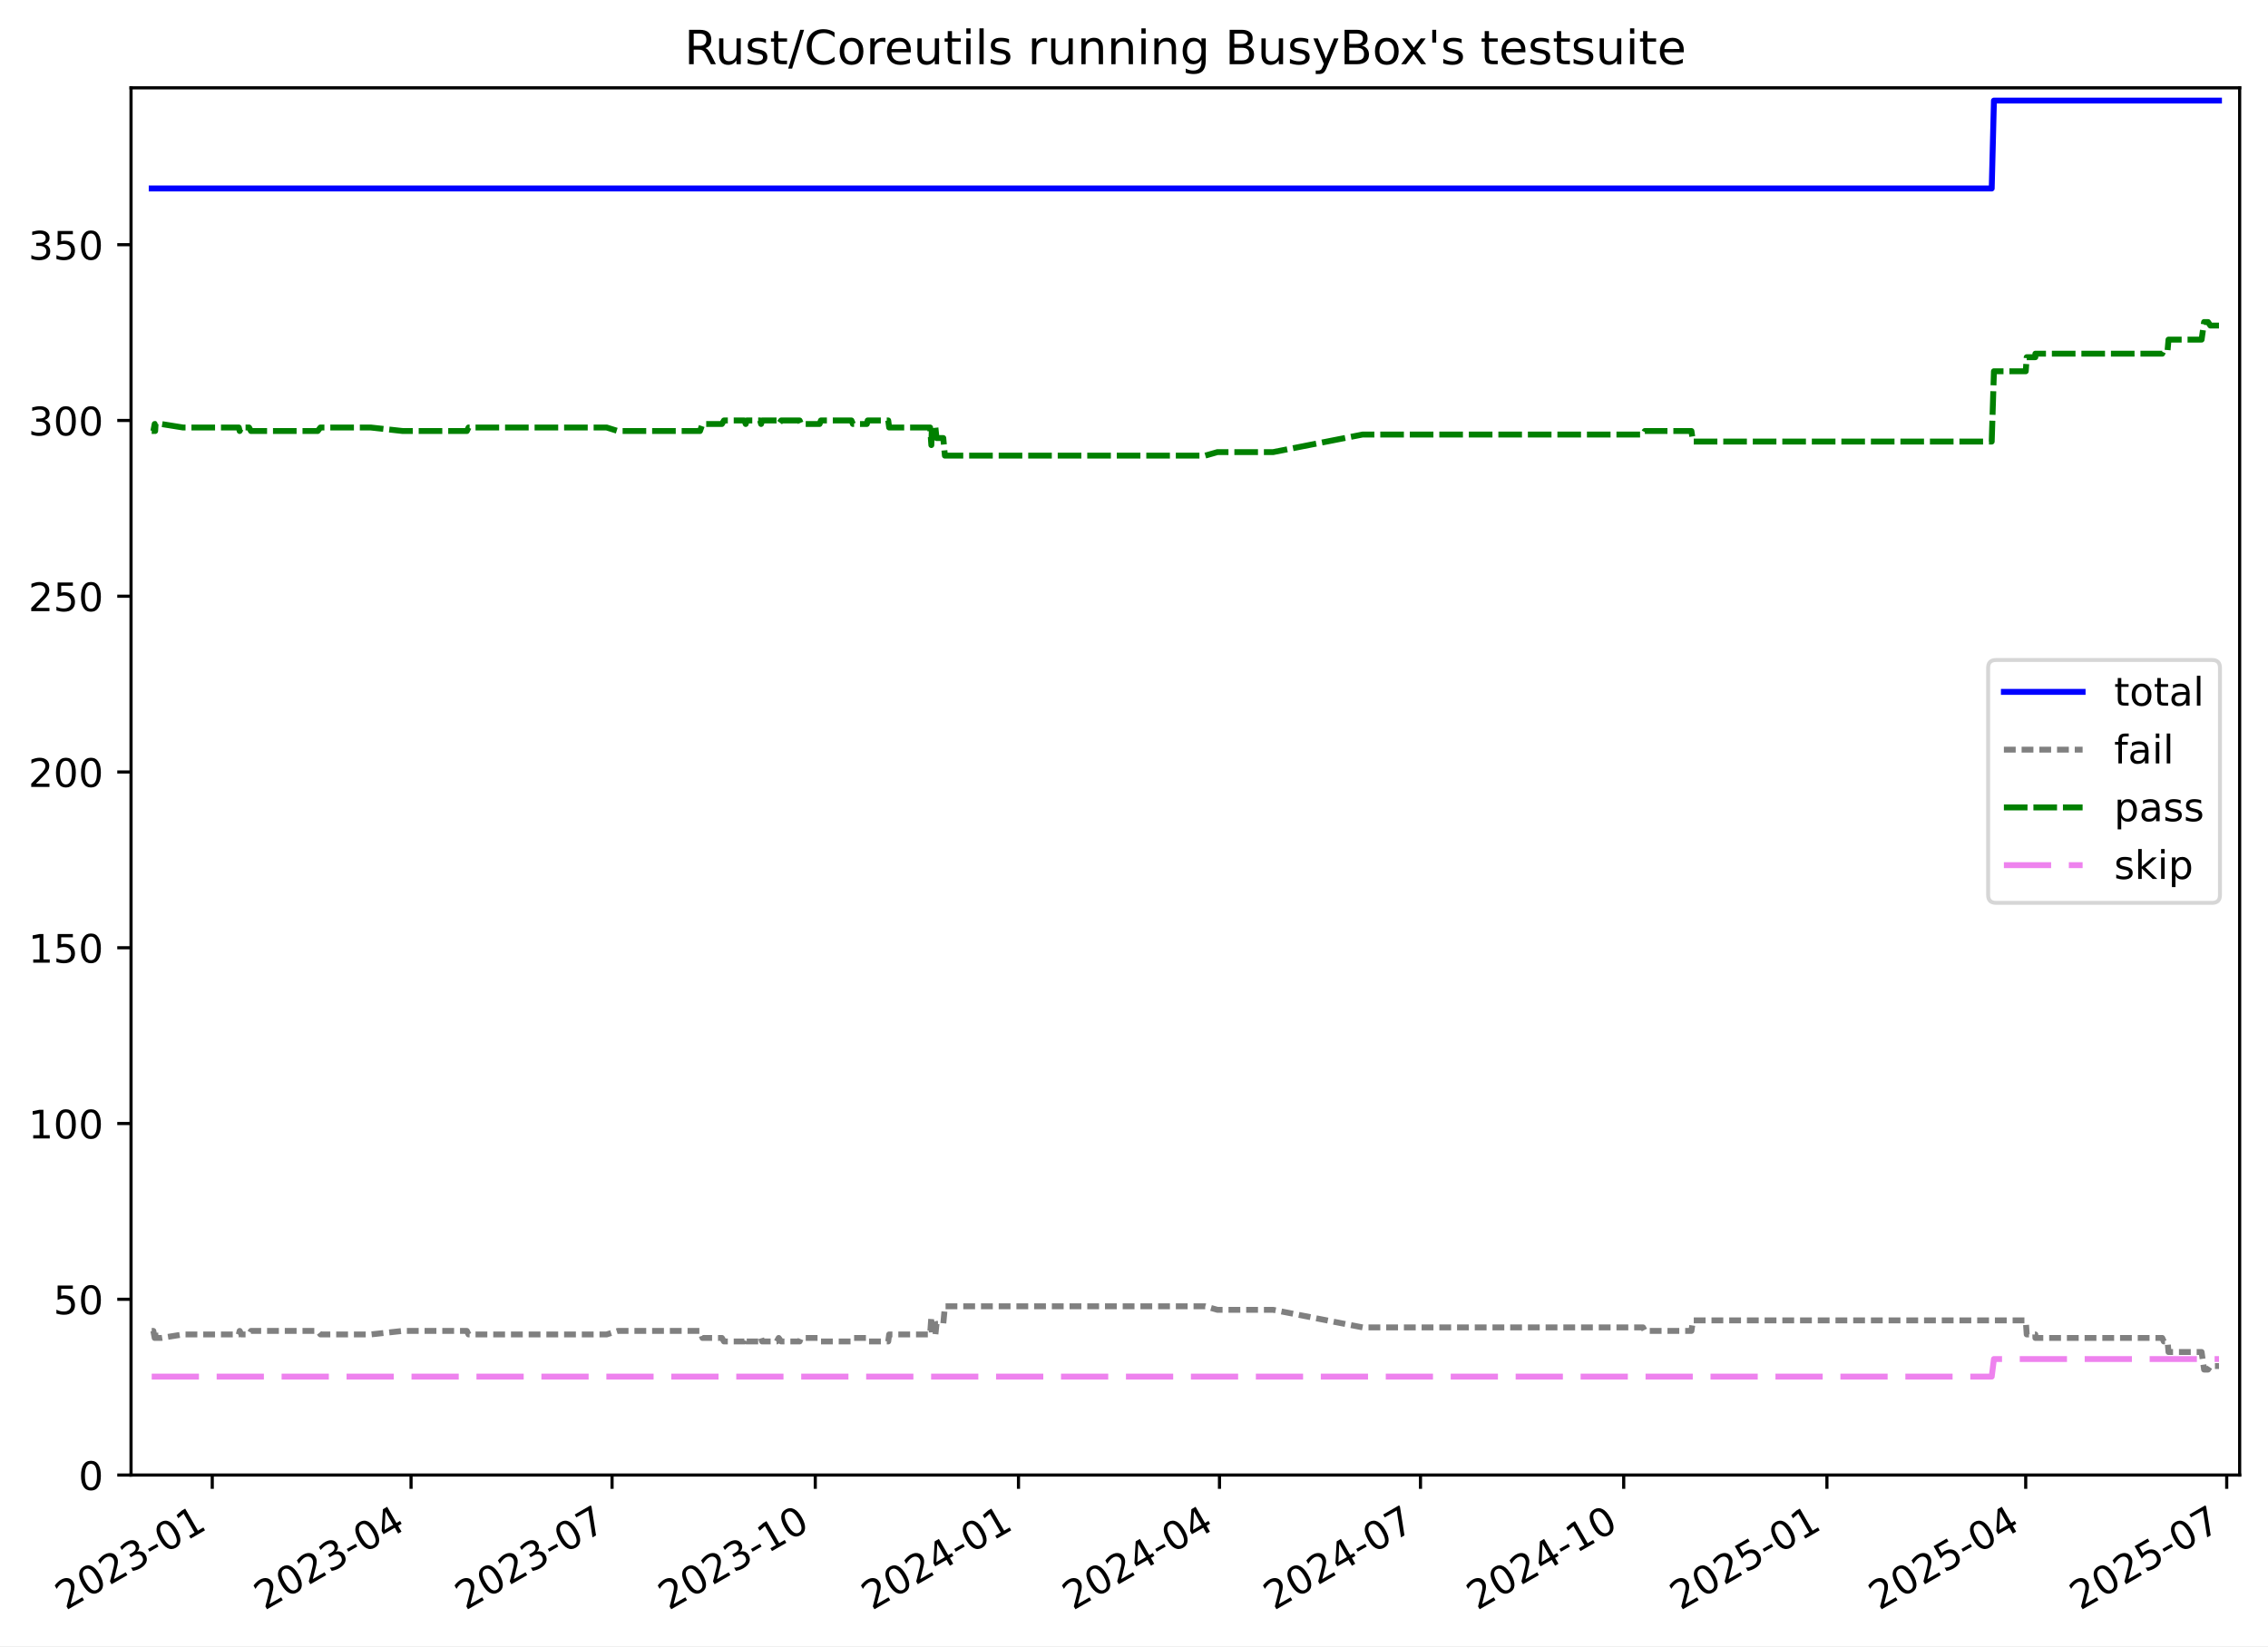
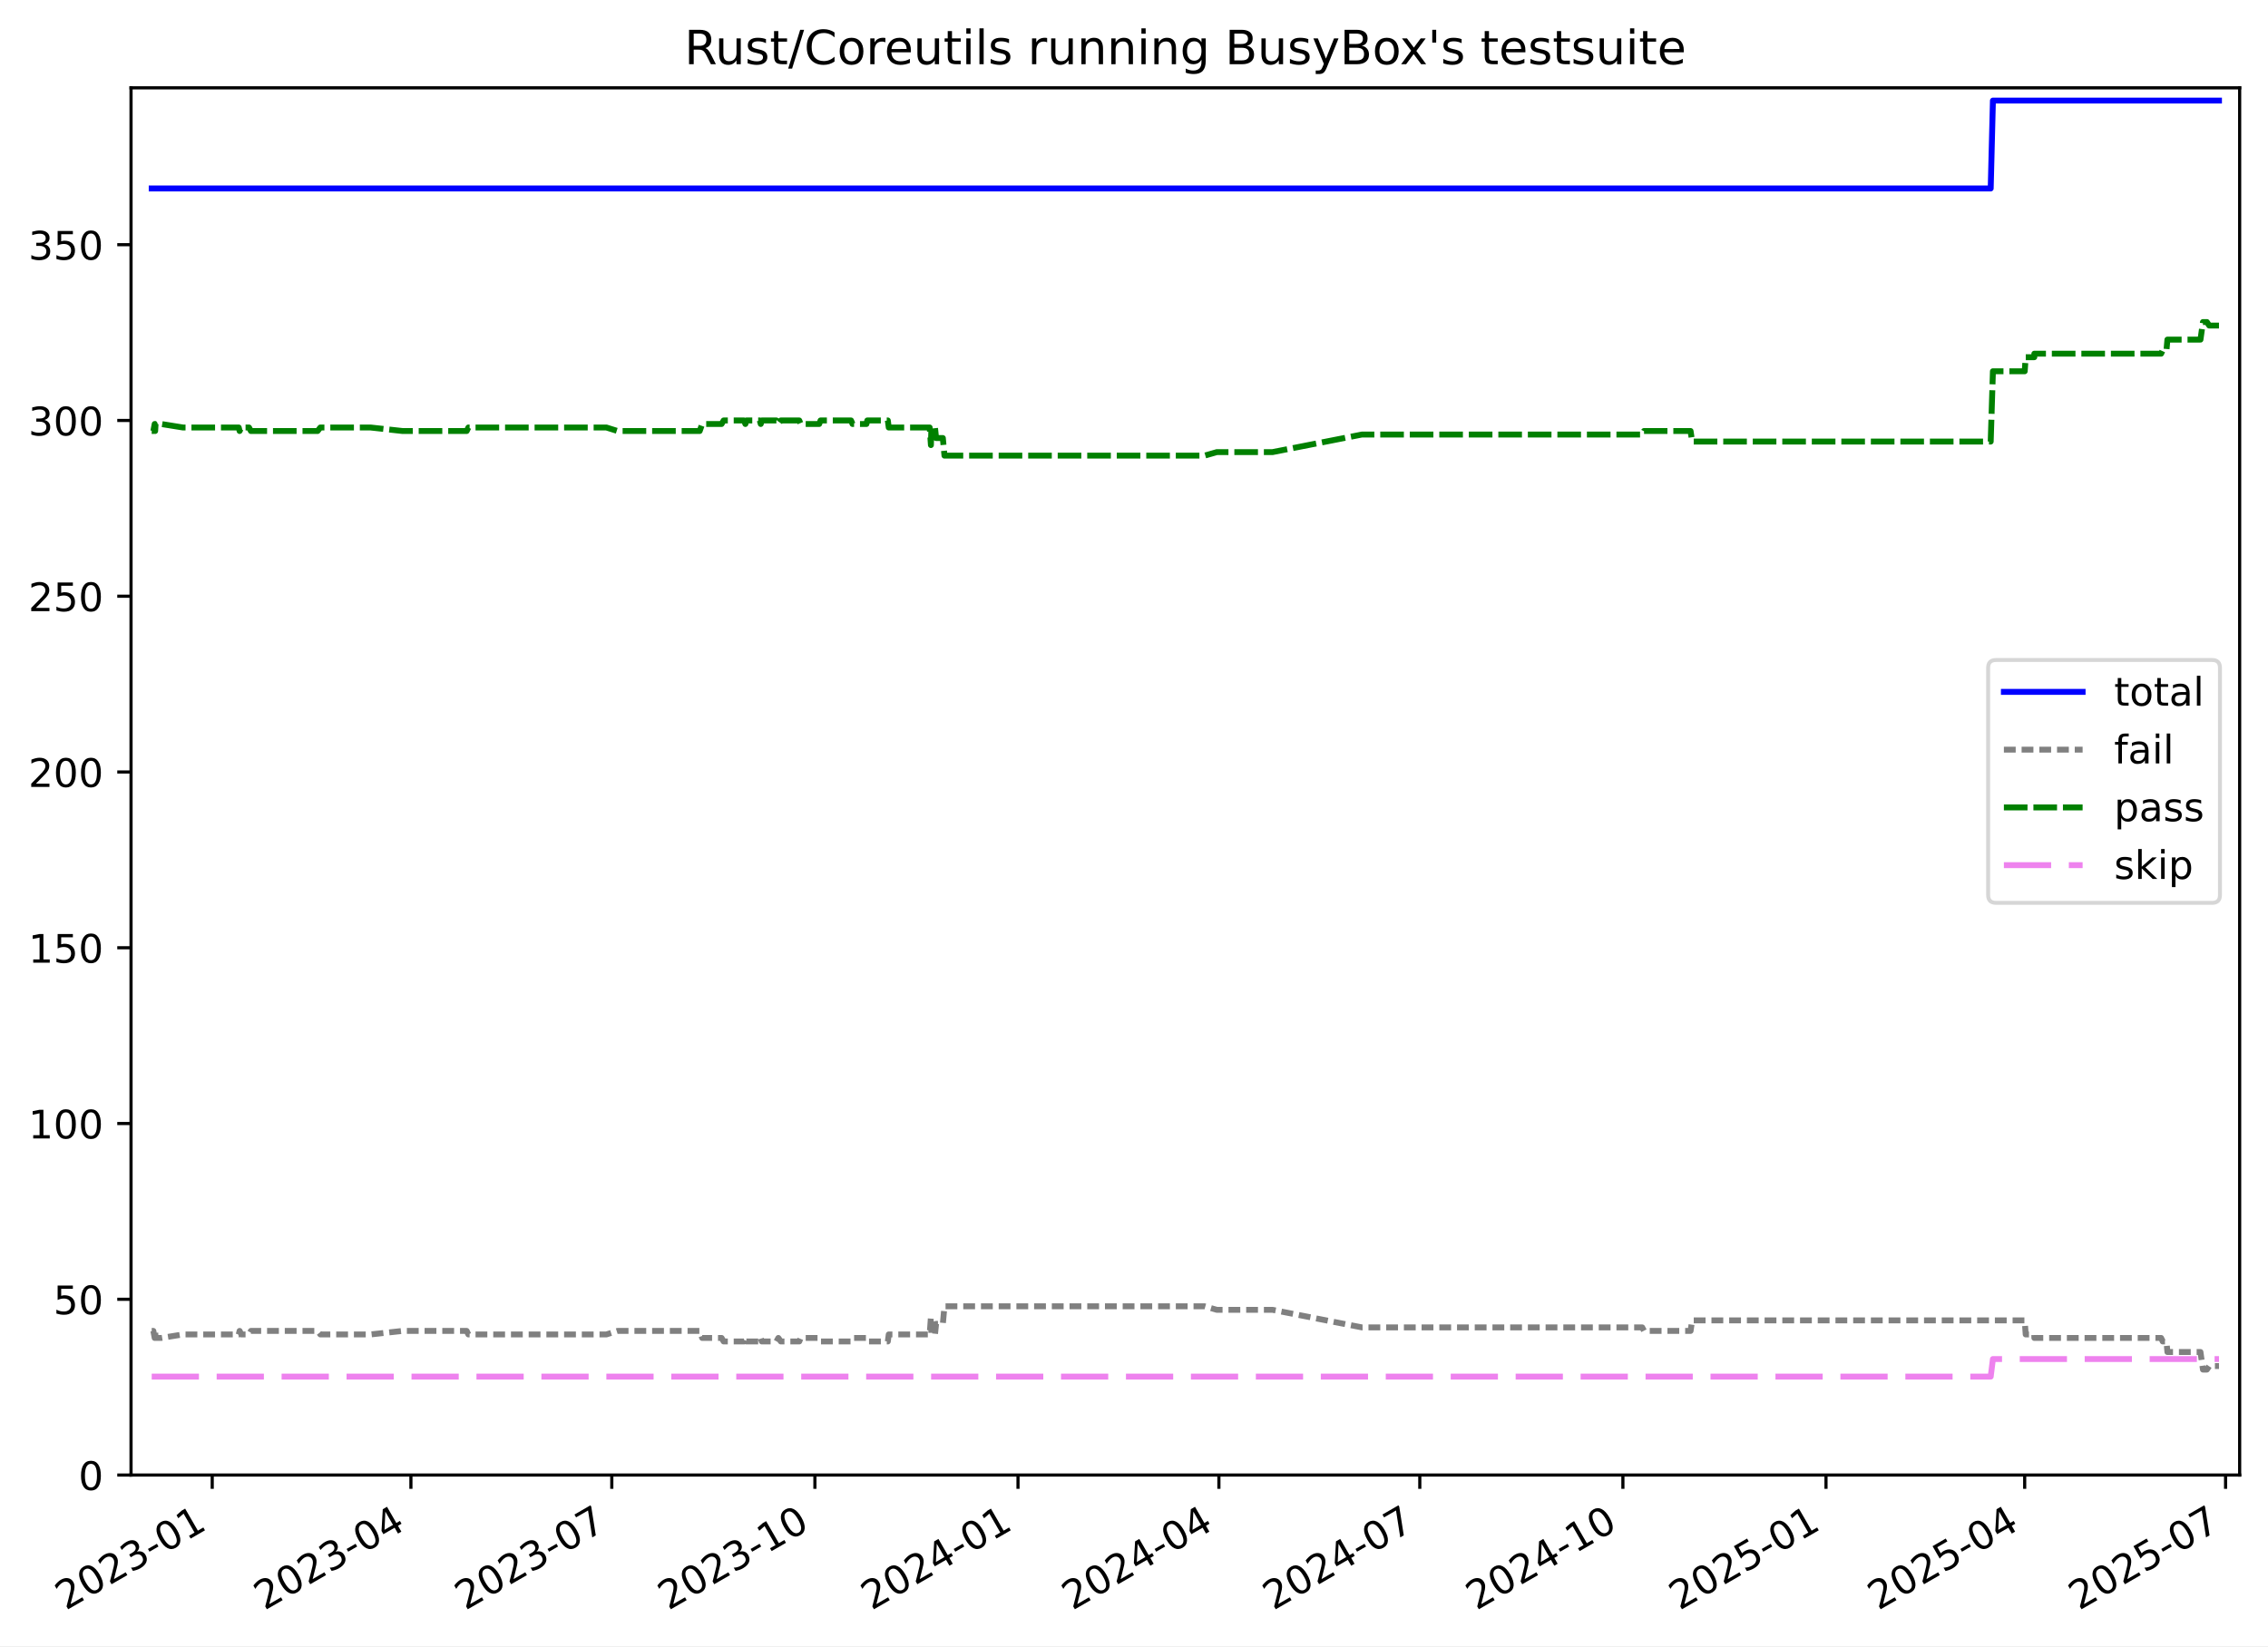
<svg xmlns="http://www.w3.org/2000/svg" xmlns:xlink="http://www.w3.org/1999/xlink" width="576.168pt" height="418.303pt" viewBox="0 0 576.168 418.303" version="1.1">
  <defs>
    <style type="text/css">*{stroke-linejoin: round; stroke-linecap: butt}</style>
  </defs>
  <g id="figure_1">
    <g id="patch_1">
      <path d="M -0 418.303  L 576.168 418.303  L 576.168 0  L -0 0  z " style="fill: #ffffff" />
    </g>
    <g id="axes_1">
      <g id="patch_2">
        <path d="M 33.288 374.83  L 568.967 374.83  L 568.967 22.318  L 33.288 22.318  z " style="fill: #ffffff" />
      </g>
      <g id="matplotlib.axis_1">
        <g id="xtick_1">
          <g id="line2d_1">
            <defs>
-               <path id="mb02ea07ce1" d="M 0 0  L 0 3.5  " style="stroke: #000000; stroke-width: 0.8" />
+               <path id="m7d063bcfc8" d="M 0 0  L 0 3.5  " style="stroke: #000000; stroke-width: 0.8" />
            </defs>
            <g>
-               <use xlink:href="#mb02ea07ce1" x="53.921" y="374.83" style="stroke: #000000; stroke-width: 0.8" />
+               <use xlink:href="#m7d063bcfc8" x="53.913" y="374.83" style="stroke: #000000; stroke-width: 0.8" />
            </g>
          </g>
          <g id="text_1">
-             <g transform="translate(16.69661 409.302) rotate(-30) scale(0.1 -0.1)">
+             <g transform="translate(16.68814 409.302) rotate(-30) scale(0.1 -0.1)">
              <defs>
                <path id="DejaVuSans-32" d="M 1228 531  L 3431 531  L 3431 0  L 469 0  L 469 531  Q 828 903 1448 1529  Q 2069 2156 2228 2338  Q 2531 2678 2651 2914  Q 2772 3150 2772 3378  Q 2772 3750 2511 3984  Q 2250 4219 1831 4219  Q 1534 4219 1204 4116  Q 875 4013 500 3803  L 500 4441  Q 881 4594 1212 4672  Q 1544 4750 1819 4750  Q 2544 4750 2975 4387  Q 3406 4025 3406 3419  Q 3406 3131 3298 2873  Q 3191 2616 2906 2266  Q 2828 2175 2409 1742  Q 1991 1309 1228 531  z " transform="scale(0.015625)" />
                <path id="DejaVuSans-30" d="M 2034 4250  Q 1547 4250 1301 3770  Q 1056 3291 1056 2328  Q 1056 1369 1301 889  Q 1547 409 2034 409  Q 2525 409 2770 889  Q 3016 1369 3016 2328  Q 3016 3291 2770 3770  Q 2525 4250 2034 4250  z M 2034 4750  Q 2819 4750 3233 4129  Q 3647 3509 3647 2328  Q 3647 1150 3233 529  Q 2819 -91 2034 -91  Q 1250 -91 836 529  Q 422 1150 422 2328  Q 422 3509 836 4129  Q 1250 4750 2034 4750  z " transform="scale(0.015625)" />
                <path id="DejaVuSans-33" d="M 2597 2516  Q 3050 2419 3304 2112  Q 3559 1806 3559 1356  Q 3559 666 3084 287  Q 2609 -91 1734 -91  Q 1441 -91 1130 -33  Q 819 25 488 141  L 488 750  Q 750 597 1062 519  Q 1375 441 1716 441  Q 2309 441 2620 675  Q 2931 909 2931 1356  Q 2931 1769 2642 2001  Q 2353 2234 1838 2234  L 1294 2234  L 1294 2753  L 1863 2753  Q 2328 2753 2575 2939  Q 2822 3125 2822 3475  Q 2822 3834 2567 4026  Q 2313 4219 1838 4219  Q 1578 4219 1281 4162  Q 984 4106 628 3988  L 628 4550  Q 988 4650 1302 4700  Q 1616 4750 1894 4750  Q 2613 4750 3031 4423  Q 3450 4097 3450 3541  Q 3450 3153 3228 2886  Q 3006 2619 2597 2516  z " transform="scale(0.015625)" />
                <path id="DejaVuSans-2d" d="M 313 2009  L 1997 2009  L 1997 1497  L 313 1497  L 313 2009  z " transform="scale(0.015625)" />
                <path id="DejaVuSans-31" d="M 794 531  L 1825 531  L 1825 4091  L 703 3866  L 703 4441  L 1819 4666  L 2450 4666  L 2450 531  L 3481 531  L 3481 0  L 794 0  L 794 531  z " transform="scale(0.015625)" />
              </defs>
              <use xlink:href="#DejaVuSans-32" />
              <use xlink:href="#DejaVuSans-30" x="63.623" />
              <use xlink:href="#DejaVuSans-32" x="127.246" />
              <use xlink:href="#DejaVuSans-33" x="190.869" />
              <use xlink:href="#DejaVuSans-2d" x="254.492" />
              <use xlink:href="#DejaVuSans-30" x="290.576" />
              <use xlink:href="#DejaVuSans-31" x="354.199" />
            </g>
          </g>
        </g>
        <g id="xtick_2">
          <g id="line2d_2">
            <g>
-               <use xlink:href="#mb02ea07ce1" x="104.424" y="374.83" style="stroke: #000000; stroke-width: 0.8" />
+               <use xlink:href="#m7d063bcfc8" x="104.388" y="374.83" style="stroke: #000000; stroke-width: 0.8" />
            </g>
          </g>
          <g id="text_2">
-             <g transform="translate(67.19921 409.302) rotate(-30) scale(0.1 -0.1)">
+             <g transform="translate(67.16295 409.302) rotate(-30) scale(0.1 -0.1)">
              <defs>
                <path id="DejaVuSans-34" d="M 2419 4116  L 825 1625  L 2419 1625  L 2419 4116  z M 2253 4666  L 3047 4666  L 3047 1625  L 3713 1625  L 3713 1100  L 3047 1100  L 3047 0  L 2419 0  L 2419 1100  L 313 1100  L 313 1709  L 2253 4666  z " transform="scale(0.015625)" />
              </defs>
              <use xlink:href="#DejaVuSans-32" />
              <use xlink:href="#DejaVuSans-30" x="63.623" />
              <use xlink:href="#DejaVuSans-32" x="127.246" />
              <use xlink:href="#DejaVuSans-33" x="190.869" />
              <use xlink:href="#DejaVuSans-2d" x="254.492" />
              <use xlink:href="#DejaVuSans-30" x="290.576" />
              <use xlink:href="#DejaVuSans-34" x="354.199" />
            </g>
          </g>
        </g>
        <g id="xtick_3">
          <g id="line2d_3">
            <g>
-               <use xlink:href="#mb02ea07ce1" x="155.488" y="374.83" style="stroke: #000000; stroke-width: 0.8" />
+               <use xlink:href="#m7d063bcfc8" x="155.423" y="374.83" style="stroke: #000000; stroke-width: 0.8" />
            </g>
          </g>
          <g id="text_3">
-             <g transform="translate(118.263 409.302) rotate(-30) scale(0.1 -0.1)">
+             <g transform="translate(118.1986 409.302) rotate(-30) scale(0.1 -0.1)">
              <defs>
                <path id="DejaVuSans-37" d="M 525 4666  L 3525 4666  L 3525 4397  L 1831 0  L 1172 0  L 2766 4134  L 525 4134  L 525 4666  z " transform="scale(0.015625)" />
              </defs>
              <use xlink:href="#DejaVuSans-32" />
              <use xlink:href="#DejaVuSans-30" x="63.623" />
              <use xlink:href="#DejaVuSans-32" x="127.246" />
              <use xlink:href="#DejaVuSans-33" x="190.869" />
              <use xlink:href="#DejaVuSans-2d" x="254.492" />
              <use xlink:href="#DejaVuSans-30" x="290.576" />
              <use xlink:href="#DejaVuSans-37" x="354.199" />
            </g>
          </g>
        </g>
        <g id="xtick_4">
          <g id="line2d_4">
            <g>
-               <use xlink:href="#mb02ea07ce1" x="207.113" y="374.83" style="stroke: #000000; stroke-width: 0.8" />
+               <use xlink:href="#m7d063bcfc8" x="207.02" y="374.83" style="stroke: #000000; stroke-width: 0.8" />
            </g>
          </g>
          <g id="text_4">
-             <g transform="translate(169.8878 409.302) rotate(-30) scale(0.1 -0.1)">
+             <g transform="translate(169.7951 409.302) rotate(-30) scale(0.1 -0.1)">
              <use xlink:href="#DejaVuSans-32" />
              <use xlink:href="#DejaVuSans-30" x="63.623" />
              <use xlink:href="#DejaVuSans-32" x="127.246" />
              <use xlink:href="#DejaVuSans-33" x="190.869" />
              <use xlink:href="#DejaVuSans-2d" x="254.492" />
              <use xlink:href="#DejaVuSans-31" x="290.576" />
              <use xlink:href="#DejaVuSans-30" x="354.199" />
            </g>
          </g>
        </g>
        <g id="xtick_5">
          <g id="line2d_5">
            <g>
-               <use xlink:href="#mb02ea07ce1" x="258.738" y="374.83" style="stroke: #000000; stroke-width: 0.8" />
+               <use xlink:href="#m7d063bcfc8" x="258.616" y="374.83" style="stroke: #000000; stroke-width: 0.8" />
            </g>
          </g>
          <g id="text_5">
-             <g transform="translate(221.5127 409.302) rotate(-30) scale(0.1 -0.1)">
+             <g transform="translate(221.3915 409.302) rotate(-30) scale(0.1 -0.1)">
              <use xlink:href="#DejaVuSans-32" />
              <use xlink:href="#DejaVuSans-30" x="63.623" />
              <use xlink:href="#DejaVuSans-32" x="127.246" />
              <use xlink:href="#DejaVuSans-34" x="190.869" />
              <use xlink:href="#DejaVuSans-2d" x="254.492" />
              <use xlink:href="#DejaVuSans-30" x="290.576" />
              <use xlink:href="#DejaVuSans-31" x="354.199" />
            </g>
          </g>
        </g>
        <g id="xtick_6">
          <g id="line2d_6">
            <g>
-               <use xlink:href="#mb02ea07ce1" x="309.801" y="374.83" style="stroke: #000000; stroke-width: 0.8" />
+               <use xlink:href="#m7d063bcfc8" x="309.652" y="374.83" style="stroke: #000000; stroke-width: 0.8" />
            </g>
          </g>
          <g id="text_6">
-             <g transform="translate(272.5765 409.302) rotate(-30) scale(0.1 -0.1)">
+             <g transform="translate(272.4272 409.302) rotate(-30) scale(0.1 -0.1)">
              <use xlink:href="#DejaVuSans-32" />
              <use xlink:href="#DejaVuSans-30" x="63.623" />
              <use xlink:href="#DejaVuSans-32" x="127.246" />
              <use xlink:href="#DejaVuSans-34" x="190.869" />
              <use xlink:href="#DejaVuSans-2d" x="254.492" />
              <use xlink:href="#DejaVuSans-30" x="290.576" />
              <use xlink:href="#DejaVuSans-34" x="354.199" />
            </g>
          </g>
        </g>
        <g id="xtick_7">
          <g id="line2d_7">
            <g>
-               <use xlink:href="#mb02ea07ce1" x="360.865" y="374.83" style="stroke: #000000; stroke-width: 0.8" />
+               <use xlink:href="#m7d063bcfc8" x="360.688" y="374.83" style="stroke: #000000; stroke-width: 0.8" />
            </g>
          </g>
          <g id="text_7">
-             <g transform="translate(323.6402 409.302) rotate(-30) scale(0.1 -0.1)">
+             <g transform="translate(323.4628 409.302) rotate(-30) scale(0.1 -0.1)">
              <use xlink:href="#DejaVuSans-32" />
              <use xlink:href="#DejaVuSans-30" x="63.623" />
              <use xlink:href="#DejaVuSans-32" x="127.246" />
              <use xlink:href="#DejaVuSans-34" x="190.869" />
              <use xlink:href="#DejaVuSans-2d" x="254.492" />
              <use xlink:href="#DejaVuSans-30" x="290.576" />
              <use xlink:href="#DejaVuSans-37" x="354.199" />
            </g>
          </g>
        </g>
        <g id="xtick_8">
          <g id="line2d_8">
            <g>
-               <use xlink:href="#mb02ea07ce1" x="412.49" y="374.83" style="stroke: #000000; stroke-width: 0.8" />
+               <use xlink:href="#m7d063bcfc8" x="412.284" y="374.83" style="stroke: #000000; stroke-width: 0.8" />
            </g>
          </g>
          <g id="text_8">
-             <g transform="translate(375.2651 409.302) rotate(-30) scale(0.1 -0.1)">
+             <g transform="translate(375.0593 409.302) rotate(-30) scale(0.1 -0.1)">
              <use xlink:href="#DejaVuSans-32" />
              <use xlink:href="#DejaVuSans-30" x="63.623" />
              <use xlink:href="#DejaVuSans-32" x="127.246" />
              <use xlink:href="#DejaVuSans-34" x="190.869" />
              <use xlink:href="#DejaVuSans-2d" x="254.492" />
              <use xlink:href="#DejaVuSans-31" x="290.576" />
              <use xlink:href="#DejaVuSans-30" x="354.199" />
            </g>
          </g>
        </g>
        <g id="xtick_9">
          <g id="line2d_9">
            <g>
-               <use xlink:href="#mb02ea07ce1" x="464.115" y="374.83" style="stroke: #000000; stroke-width: 0.8" />
+               <use xlink:href="#m7d063bcfc8" x="463.881" y="374.83" style="stroke: #000000; stroke-width: 0.8" />
            </g>
          </g>
          <g id="text_9">
-             <g transform="translate(426.89 409.302) rotate(-30) scale(0.1 -0.1)">
+             <g transform="translate(426.6558 409.302) rotate(-30) scale(0.1 -0.1)">
              <defs>
                <path id="DejaVuSans-35" d="M 691 4666  L 3169 4666  L 3169 4134  L 1269 4134  L 1269 2991  Q 1406 3038 1543 3061  Q 1681 3084 1819 3084  Q 2600 3084 3056 2656  Q 3513 2228 3513 1497  Q 3513 744 3044 326  Q 2575 -91 1722 -91  Q 1428 -91 1123 -41  Q 819 9 494 109  L 494 744  Q 775 591 1075 516  Q 1375 441 1709 441  Q 2250 441 2565 725  Q 2881 1009 2881 1497  Q 2881 1984 2565 2268  Q 2250 2553 1709 2553  Q 1456 2553 1204 2497  Q 953 2441 691 2322  L 691 4666  z " transform="scale(0.015625)" />
              </defs>
              <use xlink:href="#DejaVuSans-32" />
              <use xlink:href="#DejaVuSans-30" x="63.623" />
              <use xlink:href="#DejaVuSans-32" x="127.246" />
              <use xlink:href="#DejaVuSans-35" x="190.869" />
              <use xlink:href="#DejaVuSans-2d" x="254.492" />
              <use xlink:href="#DejaVuSans-30" x="290.576" />
              <use xlink:href="#DejaVuSans-31" x="354.199" />
            </g>
          </g>
        </g>
        <g id="xtick_10">
          <g id="line2d_10">
            <g>
-               <use xlink:href="#mb02ea07ce1" x="514.617" y="374.83" style="stroke: #000000; stroke-width: 0.8" />
+               <use xlink:href="#m7d063bcfc8" x="514.355" y="374.83" style="stroke: #000000; stroke-width: 0.8" />
            </g>
          </g>
          <g id="text_10">
-             <g transform="translate(477.3926 409.302) rotate(-30) scale(0.1 -0.1)">
+             <g transform="translate(477.1306 409.302) rotate(-30) scale(0.1 -0.1)">
              <use xlink:href="#DejaVuSans-32" />
              <use xlink:href="#DejaVuSans-30" x="63.623" />
              <use xlink:href="#DejaVuSans-32" x="127.246" />
              <use xlink:href="#DejaVuSans-35" x="190.869" />
              <use xlink:href="#DejaVuSans-2d" x="254.492" />
              <use xlink:href="#DejaVuSans-30" x="290.576" />
              <use xlink:href="#DejaVuSans-34" x="354.199" />
            </g>
          </g>
        </g>
        <g id="xtick_11">
          <g id="line2d_11">
            <g>
-               <use xlink:href="#mb02ea07ce1" x="565.681" y="374.83" style="stroke: #000000; stroke-width: 0.8" />
+               <use xlink:href="#m7d063bcfc8" x="565.391" y="374.83" style="stroke: #000000; stroke-width: 0.8" />
            </g>
          </g>
          <g id="text_11">
-             <g transform="translate(528.4563 409.302) rotate(-30) scale(0.1 -0.1)">
+             <g transform="translate(528.1662 409.302) rotate(-30) scale(0.1 -0.1)">
              <use xlink:href="#DejaVuSans-32" />
              <use xlink:href="#DejaVuSans-30" x="63.623" />
              <use xlink:href="#DejaVuSans-32" x="127.246" />
              <use xlink:href="#DejaVuSans-35" x="190.869" />
              <use xlink:href="#DejaVuSans-2d" x="254.492" />
              <use xlink:href="#DejaVuSans-30" x="290.576" />
              <use xlink:href="#DejaVuSans-37" x="354.199" />
            </g>
          </g>
        </g>
      </g>
      <g id="matplotlib.axis_2">
        <g id="ytick_1">
          <g id="line2d_12">
            <defs>
-               <path id="mafbfafbec5" d="M 0 0  L -3.5 0  " style="stroke: #000000; stroke-width: 0.8" />
+               <path id="m176024ac06" d="M 0 0  L -3.5 0  " style="stroke: #000000; stroke-width: 0.8" />
            </defs>
            <g>
-               <use xlink:href="#mafbfafbec5" x="33.288" y="374.83" style="stroke: #000000; stroke-width: 0.8" />
+               <use xlink:href="#m176024ac06" x="33.288" y="374.83" style="stroke: #000000; stroke-width: 0.8" />
            </g>
          </g>
          <g id="text_12">
            <g transform="translate(19.925 378.6293) scale(0.1 -0.1)">
              <use xlink:href="#DejaVuSans-30" />
            </g>
          </g>
        </g>
        <g id="ytick_2">
          <g id="line2d_13">
            <g>
-               <use xlink:href="#mafbfafbec5" x="33.288" y="330.167" style="stroke: #000000; stroke-width: 0.8" />
+               <use xlink:href="#m176024ac06" x="33.288" y="330.167" style="stroke: #000000; stroke-width: 0.8" />
            </g>
          </g>
          <g id="text_13">
            <g transform="translate(13.5625 333.9657) scale(0.1 -0.1)">
              <use xlink:href="#DejaVuSans-35" />
              <use xlink:href="#DejaVuSans-30" x="63.623" />
            </g>
          </g>
        </g>
        <g id="ytick_3">
          <g id="line2d_14">
            <g>
-               <use xlink:href="#mafbfafbec5" x="33.288" y="285.503" style="stroke: #000000; stroke-width: 0.8" />
+               <use xlink:href="#m176024ac06" x="33.288" y="285.503" style="stroke: #000000; stroke-width: 0.8" />
            </g>
          </g>
          <g id="text_14">
            <g transform="translate(7.2 289.3021) scale(0.1 -0.1)">
              <use xlink:href="#DejaVuSans-31" />
              <use xlink:href="#DejaVuSans-30" x="63.623" />
              <use xlink:href="#DejaVuSans-30" x="127.246" />
            </g>
          </g>
        </g>
        <g id="ytick_4">
          <g id="line2d_15">
            <g>
-               <use xlink:href="#mafbfafbec5" x="33.288" y="240.839" style="stroke: #000000; stroke-width: 0.8" />
+               <use xlink:href="#m176024ac06" x="33.288" y="240.839" style="stroke: #000000; stroke-width: 0.8" />
            </g>
          </g>
          <g id="text_15">
            <g transform="translate(7.2 244.6385) scale(0.1 -0.1)">
              <use xlink:href="#DejaVuSans-31" />
              <use xlink:href="#DejaVuSans-35" x="63.623" />
              <use xlink:href="#DejaVuSans-30" x="127.246" />
            </g>
          </g>
        </g>
        <g id="ytick_5">
          <g id="line2d_16">
            <g>
-               <use xlink:href="#mafbfafbec5" x="33.288" y="196.176" style="stroke: #000000; stroke-width: 0.8" />
+               <use xlink:href="#m176024ac06" x="33.288" y="196.176" style="stroke: #000000; stroke-width: 0.8" />
            </g>
          </g>
          <g id="text_16">
            <g transform="translate(7.2 199.9749) scale(0.1 -0.1)">
              <use xlink:href="#DejaVuSans-32" />
              <use xlink:href="#DejaVuSans-30" x="63.623" />
              <use xlink:href="#DejaVuSans-30" x="127.246" />
            </g>
          </g>
        </g>
        <g id="ytick_6">
          <g id="line2d_17">
            <g>
-               <use xlink:href="#mafbfafbec5" x="33.288" y="151.512" style="stroke: #000000; stroke-width: 0.8" />
+               <use xlink:href="#m176024ac06" x="33.288" y="151.512" style="stroke: #000000; stroke-width: 0.8" />
            </g>
          </g>
          <g id="text_17">
            <g transform="translate(7.2 155.3113) scale(0.1 -0.1)">
              <use xlink:href="#DejaVuSans-32" />
              <use xlink:href="#DejaVuSans-35" x="63.623" />
              <use xlink:href="#DejaVuSans-30" x="127.246" />
            </g>
          </g>
        </g>
        <g id="ytick_7">
          <g id="line2d_18">
            <g>
-               <use xlink:href="#mafbfafbec5" x="33.288" y="106.848" style="stroke: #000000; stroke-width: 0.8" />
+               <use xlink:href="#m176024ac06" x="33.288" y="106.848" style="stroke: #000000; stroke-width: 0.8" />
            </g>
          </g>
          <g id="text_18">
            <g transform="translate(7.2 110.6477) scale(0.1 -0.1)">
              <use xlink:href="#DejaVuSans-33" />
              <use xlink:href="#DejaVuSans-30" x="63.623" />
              <use xlink:href="#DejaVuSans-30" x="127.246" />
            </g>
          </g>
        </g>
        <g id="ytick_8">
          <g id="line2d_19">
            <g>
-               <use xlink:href="#mafbfafbec5" x="33.288" y="62.185" style="stroke: #000000; stroke-width: 0.8" />
+               <use xlink:href="#m176024ac06" x="33.288" y="62.185" style="stroke: #000000; stroke-width: 0.8" />
            </g>
          </g>
          <g id="text_19">
            <g transform="translate(7.2 65.98408) scale(0.1 -0.1)">
              <use xlink:href="#DejaVuSans-33" />
              <use xlink:href="#DejaVuSans-35" x="63.623" />
              <use xlink:href="#DejaVuSans-30" x="127.246" />
            </g>
          </g>
        </g>
      </g>
      <g id="line2d_20">
-         <path d="M 38.539 47.893  L 505.981 47.893  L 506.544 25.561  L 563.716 25.561  L 563.716 25.561  " clip-path="url(#p3bcaba096d)" style="fill: none; stroke: #0000ff; stroke-width: 1.5; stroke-linecap: square" />
+         <path d="M 38.539 47.893  L 505.723 47.893  L 506.286 25.561  L 563.716 25.561  L 563.716 25.561  " clip-path="url(#p2322bd199a)" style="fill: none; stroke: #0000ff; stroke-width: 1.5; stroke-linecap: square" />
      </g>
      <g id="line2d_21">
-         <path d="M 38.539 338.206  L 38.957 338.206  L 39.297 339.993  L 39.417 338.206  L 39.521 339.993  L 40.944 339.993  L 46.499 339.099  L 60.661 339.099  L 60.884 338.206  L 61.324 339.099  L 63.269 339.099  L 63.754 338.206  L 80.709 338.206  L 81.403 339.099  L 94.18 339.099  L 102.31 338.206  L 118.597 338.206  L 119.033 339.099  L 154.112 339.099  L 156.954 338.206  L 177.827 338.206  L 178.458 339.993  L 183.392 339.993  L 183.922 340.886  L 189.092 340.886  L 189.443 339.993  L 189.694 340.886  L 193.094 340.886  L 193.351 339.993  L 193.621 340.886  L 197.323 340.886  L 197.823 339.993  L 198.449 340.886  L 203.134 340.886  L 203.502 339.993  L 208.207 339.993  L 208.546 340.886  L 216.299 340.886  L 216.68 339.993  L 220.216 339.993  L 220.43 340.886  L 225.648 340.886  L 225.884 339.099  L 236.285 339.099  L 236.601 334.633  L 236.724 339.099  L 237.634 339.099  L 237.912 336.419  L 239.633 336.419  L 240.042 331.953  L 306.174 331.953  L 309.283 332.846  L 323.423 332.846  L 346.167 337.313  L 417.402 337.313  L 417.861 338.206  L 429.698 338.206  L 430.088 335.526  L 514.626 335.526  L 514.872 339.099  L 517.055 339.099  L 517.075 339.993  L 549.296 339.993  L 549.702 340.886  L 550.661 340.886  L 550.893 343.566  L 559.3 343.566  L 559.932 348.032  L 560.931 348.032  L 561.524 347.139  L 563.716 347.139  L 563.716 347.139  " clip-path="url(#p3bcaba096d)" style="fill: none; stroke-dasharray: 3,1.5; stroke-dashoffset: 0; stroke: #808080; stroke-width: 1.5" />
+         <path d="M 38.539 338.206  L 38.956 338.206  L 39.296 339.993  L 39.416 338.206  L 39.521 339.993  L 40.943 339.993  L 46.495 339.099  L 60.648 339.099  L 60.871 338.206  L 61.311 339.099  L 63.256 339.099  L 63.74 338.206  L 80.686 338.206  L 81.38 339.099  L 94.149 339.099  L 102.275 338.206  L 118.552 338.206  L 118.989 339.099  L 154.048 339.099  L 156.889 338.206  L 177.751 338.206  L 178.381 339.993  L 183.312 339.993  L 183.842 340.886  L 189.009 340.886  L 189.36 339.993  L 189.611 340.886  L 193.009 340.886  L 193.266 339.993  L 193.536 340.886  L 197.236 340.886  L 197.736 339.993  L 198.361 340.886  L 203.044 340.886  L 203.411 339.993  L 208.114 339.993  L 208.453 340.886  L 216.201 340.886  L 216.582 339.993  L 220.116 339.993  L 220.329 340.886  L 225.545 340.886  L 225.781 339.099  L 236.176 339.099  L 236.492 334.633  L 236.615 339.099  L 237.524 339.099  L 237.802 336.419  L 239.523 336.419  L 239.931 331.953  L 306.026 331.953  L 309.134 332.846  L 323.267 332.846  L 345.998 337.313  L 417.193 337.313  L 417.652 338.206  L 429.483 338.206  L 429.872 335.526  L 514.364 335.526  L 514.61 339.099  L 516.792 339.099  L 516.812 339.993  L 549.015 339.993  L 549.42 340.886  L 550.379 340.886  L 550.611 343.566  L 559.013 343.566  L 559.645 348.032  L 560.644 348.032  L 561.236 347.139  L 563.716 347.139  L 563.716 347.139  " clip-path="url(#p2322bd199a)" style="fill: none; stroke-dasharray: 3,1.5; stroke-dashoffset: 0; stroke: #808080; stroke-width: 1.5" />
      </g>
      <g id="line2d_22">
-         <path d="M 38.539 109.528  L 38.957 109.528  L 39.297 107.742  L 39.417 109.528  L 39.521 107.742  L 40.944 107.742  L 46.499 108.635  L 60.661 108.635  L 60.884 109.528  L 61.324 108.635  L 63.269 108.635  L 63.754 109.528  L 80.709 109.528  L 81.403 108.635  L 94.18 108.635  L 102.31 109.528  L 118.597 109.528  L 119.033 108.635  L 154.112 108.635  L 156.954 109.528  L 177.827 109.528  L 178.458 107.742  L 183.392 107.742  L 183.922 106.848  L 189.092 106.848  L 189.443 107.742  L 189.694 106.848  L 193.094 106.848  L 193.351 107.742  L 193.621 106.848  L 197.323 106.848  L 197.823 107.742  L 198.449 106.848  L 203.134 106.848  L 203.502 107.742  L 208.207 107.742  L 208.546 106.848  L 216.299 106.848  L 216.68 107.742  L 220.216 107.742  L 220.43 106.848  L 225.648 106.848  L 225.884 108.635  L 236.285 108.635  L 236.601 113.101  L 236.724 108.635  L 237.634 108.635  L 237.912 111.315  L 239.633 111.315  L 240.042 115.781  L 306.174 115.781  L 309.283 114.888  L 323.423 114.888  L 346.167 110.422  L 417.402 110.422  L 417.861 109.528  L 429.698 109.528  L 430.088 112.208  L 505.981 112.208  L 506.544 94.343  L 514.626 94.343  L 514.872 90.77  L 517.055 90.77  L 517.075 89.876  L 549.296 89.876  L 549.702 88.983  L 550.661 88.983  L 550.893 86.303  L 559.3 86.303  L 559.932 81.837  L 560.931 81.837  L 561.524 82.73  L 563.716 82.73  L 563.716 82.73  " clip-path="url(#p3bcaba096d)" style="fill: none; stroke-dasharray: 6,1.5; stroke-dashoffset: 0; stroke: #008000; stroke-width: 1.5" />
+         <path d="M 38.539 109.528  L 38.956 109.528  L 39.296 107.742  L 39.416 109.528  L 39.521 107.742  L 40.943 107.742  L 46.495 108.635  L 60.648 108.635  L 60.871 109.528  L 61.311 108.635  L 63.256 108.635  L 63.74 109.528  L 80.686 109.528  L 81.38 108.635  L 94.149 108.635  L 102.275 109.528  L 118.552 109.528  L 118.989 108.635  L 154.048 108.635  L 156.889 109.528  L 177.751 109.528  L 178.381 107.742  L 183.312 107.742  L 183.842 106.848  L 189.009 106.848  L 189.36 107.742  L 189.611 106.848  L 193.009 106.848  L 193.266 107.742  L 193.536 106.848  L 197.236 106.848  L 197.736 107.742  L 198.361 106.848  L 203.044 106.848  L 203.411 107.742  L 208.114 107.742  L 208.453 106.848  L 216.201 106.848  L 216.582 107.742  L 220.116 107.742  L 220.329 106.848  L 225.545 106.848  L 225.781 108.635  L 236.176 108.635  L 236.492 113.101  L 236.615 108.635  L 237.524 108.635  L 237.802 111.315  L 239.523 111.315  L 239.931 115.781  L 306.026 115.781  L 309.134 114.888  L 323.267 114.888  L 345.998 110.422  L 417.193 110.422  L 417.652 109.528  L 429.483 109.528  L 429.872 112.208  L 505.723 112.208  L 506.286 94.343  L 514.364 94.343  L 514.61 90.77  L 516.792 90.77  L 516.812 89.876  L 549.015 89.876  L 549.42 88.983  L 550.379 88.983  L 550.611 86.303  L 559.013 86.303  L 559.645 81.837  L 560.644 81.837  L 561.236 82.73  L 563.716 82.73  L 563.716 82.73  " clip-path="url(#p2322bd199a)" style="fill: none; stroke-dasharray: 6,1.5; stroke-dashoffset: 0; stroke: #008000; stroke-width: 1.5" />
      </g>
      <g id="line2d_23">
-         <path d="M 38.539 349.819  L 505.981 349.819  L 506.544 345.352  L 563.716 345.352  L 563.716 345.352  " clip-path="url(#p3bcaba096d)" style="fill: none; stroke-dasharray: 12,4.5; stroke-dashoffset: 0; stroke: #ee82ee; stroke-width: 1.5" />
+         <path d="M 38.539 349.819  L 505.723 349.819  L 506.286 345.352  L 563.716 345.352  L 563.716 345.352  " clip-path="url(#p2322bd199a)" style="fill: none; stroke-dasharray: 12,4.5; stroke-dashoffset: 0; stroke: #ee82ee; stroke-width: 1.5" />
      </g>
      <g id="patch_3">
        <path d="M 33.288 374.83  L 33.288 22.318  " style="fill: none; stroke: #000000; stroke-width: 0.8; stroke-linejoin: miter; stroke-linecap: square" />
      </g>
      <g id="patch_4">
        <path d="M 568.967 374.83  L 568.967 22.318  " style="fill: none; stroke: #000000; stroke-width: 0.8; stroke-linejoin: miter; stroke-linecap: square" />
      </g>
      <g id="patch_5">
        <path d="M 33.288 374.83  L 568.967 374.83  " style="fill: none; stroke: #000000; stroke-width: 0.8; stroke-linejoin: miter; stroke-linecap: square" />
      </g>
      <g id="patch_6">
        <path d="M 33.288 22.318  L 568.967 22.318  " style="fill: none; stroke: #000000; stroke-width: 0.8; stroke-linejoin: miter; stroke-linecap: square" />
      </g>
      <g id="text_20">
        <g transform="translate(173.8722 16.31812) scale(0.12 -0.12)">
          <defs>
            <path id="DejaVuSans-52" d="M 2841 2188  Q 3044 2119 3236 1894  Q 3428 1669 3622 1275  L 4263 0  L 3584 0  L 2988 1197  Q 2756 1666 2539 1819  Q 2322 1972 1947 1972  L 1259 1972  L 1259 0  L 628 0  L 628 4666  L 2053 4666  Q 2853 4666 3247 4331  Q 3641 3997 3641 3322  Q 3641 2881 3436 2590  Q 3231 2300 2841 2188  z M 1259 4147  L 1259 2491  L 2053 2491  Q 2509 2491 2742 2702  Q 2975 2913 2975 3322  Q 2975 3731 2742 3939  Q 2509 4147 2053 4147  L 1259 4147  z " transform="scale(0.015625)" />
            <path id="DejaVuSans-75" d="M 544 1381  L 544 3500  L 1119 3500  L 1119 1403  Q 1119 906 1312 657  Q 1506 409 1894 409  Q 2359 409 2629 706  Q 2900 1003 2900 1516  L 2900 3500  L 3475 3500  L 3475 0  L 2900 0  L 2900 538  Q 2691 219 2414 64  Q 2138 -91 1772 -91  Q 1169 -91 856 284  Q 544 659 544 1381  z M 1991 3584  L 1991 3584  z " transform="scale(0.015625)" />
            <path id="DejaVuSans-73" d="M 2834 3397  L 2834 2853  Q 2591 2978 2328 3040  Q 2066 3103 1784 3103  Q 1356 3103 1142 2972  Q 928 2841 928 2578  Q 928 2378 1081 2264  Q 1234 2150 1697 2047  L 1894 2003  Q 2506 1872 2764 1633  Q 3022 1394 3022 966  Q 3022 478 2636 193  Q 2250 -91 1575 -91  Q 1294 -91 989 -36  Q 684 19 347 128  L 347 722  Q 666 556 975 473  Q 1284 391 1588 391  Q 1994 391 2212 530  Q 2431 669 2431 922  Q 2431 1156 2273 1281  Q 2116 1406 1581 1522  L 1381 1569  Q 847 1681 609 1914  Q 372 2147 372 2553  Q 372 3047 722 3315  Q 1072 3584 1716 3584  Q 2034 3584 2315 3537  Q 2597 3491 2834 3397  z " transform="scale(0.015625)" />
            <path id="DejaVuSans-74" d="M 1172 4494  L 1172 3500  L 2356 3500  L 2356 3053  L 1172 3053  L 1172 1153  Q 1172 725 1289 603  Q 1406 481 1766 481  L 2356 481  L 2356 0  L 1766 0  Q 1100 0 847 248  Q 594 497 594 1153  L 594 3053  L 172 3053  L 172 3500  L 594 3500  L 594 4494  L 1172 4494  z " transform="scale(0.015625)" />
            <path id="DejaVuSans-2f" d="M 1625 4666  L 2156 4666  L 531 -594  L 0 -594  L 1625 4666  z " transform="scale(0.015625)" />
            <path id="DejaVuSans-43" d="M 4122 4306  L 4122 3641  Q 3803 3938 3442 4084  Q 3081 4231 2675 4231  Q 1875 4231 1450 3742  Q 1025 3253 1025 2328  Q 1025 1406 1450 917  Q 1875 428 2675 428  Q 3081 428 3442 575  Q 3803 722 4122 1019  L 4122 359  Q 3791 134 3420 21  Q 3050 -91 2638 -91  Q 1578 -91 968 557  Q 359 1206 359 2328  Q 359 3453 968 4101  Q 1578 4750 2638 4750  Q 3056 4750 3426 4639  Q 3797 4528 4122 4306  z " transform="scale(0.015625)" />
            <path id="DejaVuSans-6f" d="M 1959 3097  Q 1497 3097 1228 2736  Q 959 2375 959 1747  Q 959 1119 1226 758  Q 1494 397 1959 397  Q 2419 397 2687 759  Q 2956 1122 2956 1747  Q 2956 2369 2687 2733  Q 2419 3097 1959 3097  z M 1959 3584  Q 2709 3584 3137 3096  Q 3566 2609 3566 1747  Q 3566 888 3137 398  Q 2709 -91 1959 -91  Q 1206 -91 779 398  Q 353 888 353 1747  Q 353 2609 779 3096  Q 1206 3584 1959 3584  z " transform="scale(0.015625)" />
            <path id="DejaVuSans-72" d="M 2631 2963  Q 2534 3019 2420 3045  Q 2306 3072 2169 3072  Q 1681 3072 1420 2755  Q 1159 2438 1159 1844  L 1159 0  L 581 0  L 581 3500  L 1159 3500  L 1159 2956  Q 1341 3275 1631 3429  Q 1922 3584 2338 3584  Q 2397 3584 2469 3576  Q 2541 3569 2628 3553  L 2631 2963  z " transform="scale(0.015625)" />
            <path id="DejaVuSans-65" d="M 3597 1894  L 3597 1613  L 953 1613  Q 991 1019 1311 708  Q 1631 397 2203 397  Q 2534 397 2845 478  Q 3156 559 3463 722  L 3463 178  Q 3153 47 2828 -22  Q 2503 -91 2169 -91  Q 1331 -91 842 396  Q 353 884 353 1716  Q 353 2575 817 3079  Q 1281 3584 2069 3584  Q 2775 3584 3186 3129  Q 3597 2675 3597 1894  z M 3022 2063  Q 3016 2534 2758 2815  Q 2500 3097 2075 3097  Q 1594 3097 1305 2825  Q 1016 2553 972 2059  L 3022 2063  z " transform="scale(0.015625)" />
            <path id="DejaVuSans-69" d="M 603 3500  L 1178 3500  L 1178 0  L 603 0  L 603 3500  z M 603 4863  L 1178 4863  L 1178 4134  L 603 4134  L 603 4863  z " transform="scale(0.015625)" />
            <path id="DejaVuSans-6c" d="M 603 4863  L 1178 4863  L 1178 0  L 603 0  L 603 4863  z " transform="scale(0.015625)" />
            <path id="DejaVuSans-20" transform="scale(0.015625)" />
            <path id="DejaVuSans-6e" d="M 3513 2113  L 3513 0  L 2938 0  L 2938 2094  Q 2938 2591 2744 2837  Q 2550 3084 2163 3084  Q 1697 3084 1428 2787  Q 1159 2491 1159 1978  L 1159 0  L 581 0  L 581 3500  L 1159 3500  L 1159 2956  Q 1366 3272 1645 3428  Q 1925 3584 2291 3584  Q 2894 3584 3203 3211  Q 3513 2838 3513 2113  z " transform="scale(0.015625)" />
            <path id="DejaVuSans-67" d="M 2906 1791  Q 2906 2416 2648 2759  Q 2391 3103 1925 3103  Q 1463 3103 1205 2759  Q 947 2416 947 1791  Q 947 1169 1205 825  Q 1463 481 1925 481  Q 2391 481 2648 825  Q 2906 1169 2906 1791  z M 3481 434  Q 3481 -459 3084 -895  Q 2688 -1331 1869 -1331  Q 1566 -1331 1297 -1286  Q 1028 -1241 775 -1147  L 775 -588  Q 1028 -725 1275 -790  Q 1522 -856 1778 -856  Q 2344 -856 2625 -561  Q 2906 -266 2906 331  L 2906 616  Q 2728 306 2450 153  Q 2172 0 1784 0  Q 1141 0 747 490  Q 353 981 353 1791  Q 353 2603 747 3093  Q 1141 3584 1784 3584  Q 2172 3584 2450 3431  Q 2728 3278 2906 2969  L 2906 3500  L 3481 3500  L 3481 434  z " transform="scale(0.015625)" />
            <path id="DejaVuSans-42" d="M 1259 2228  L 1259 519  L 2272 519  Q 2781 519 3026 730  Q 3272 941 3272 1375  Q 3272 1813 3026 2020  Q 2781 2228 2272 2228  L 1259 2228  z M 1259 4147  L 1259 2741  L 2194 2741  Q 2656 2741 2882 2914  Q 3109 3088 3109 3444  Q 3109 3797 2882 3972  Q 2656 4147 2194 4147  L 1259 4147  z M 628 4666  L 2241 4666  Q 2963 4666 3353 4366  Q 3744 4066 3744 3513  Q 3744 3084 3544 2831  Q 3344 2578 2956 2516  Q 3422 2416 3680 2098  Q 3938 1781 3938 1306  Q 3938 681 3513 340  Q 3088 0 2303 0  L 628 0  L 628 4666  z " transform="scale(0.015625)" />
            <path id="DejaVuSans-79" d="M 2059 -325  Q 1816 -950 1584 -1140  Q 1353 -1331 966 -1331  L 506 -1331  L 506 -850  L 844 -850  Q 1081 -850 1212 -737  Q 1344 -625 1503 -206  L 1606 56  L 191 3500  L 800 3500  L 1894 763  L 2988 3500  L 3597 3500  L 2059 -325  z " transform="scale(0.015625)" />
            <path id="DejaVuSans-78" d="M 3513 3500  L 2247 1797  L 3578 0  L 2900 0  L 1881 1375  L 863 0  L 184 0  L 1544 1831  L 300 3500  L 978 3500  L 1906 2253  L 2834 3500  L 3513 3500  z " transform="scale(0.015625)" />
            <path id="DejaVuSans-27" d="M 1147 4666  L 1147 2931  L 616 2931  L 616 4666  L 1147 4666  z " transform="scale(0.015625)" />
          </defs>
          <use xlink:href="#DejaVuSans-52" />
          <use xlink:href="#DejaVuSans-75" x="64.982" />
          <use xlink:href="#DejaVuSans-73" x="128.361" />
          <use xlink:href="#DejaVuSans-74" x="180.461" />
          <use xlink:href="#DejaVuSans-2f" x="219.67" />
          <use xlink:href="#DejaVuSans-43" x="253.361" />
          <use xlink:href="#DejaVuSans-6f" x="323.186" />
          <use xlink:href="#DejaVuSans-72" x="384.367" />
          <use xlink:href="#DejaVuSans-65" x="423.23" />
          <use xlink:href="#DejaVuSans-75" x="484.754" />
          <use xlink:href="#DejaVuSans-74" x="548.133" />
          <use xlink:href="#DejaVuSans-69" x="587.342" />
          <use xlink:href="#DejaVuSans-6c" x="615.125" />
          <use xlink:href="#DejaVuSans-73" x="642.908" />
          <use xlink:href="#DejaVuSans-20" x="695.008" />
          <use xlink:href="#DejaVuSans-72" x="726.795" />
          <use xlink:href="#DejaVuSans-75" x="767.908" />
          <use xlink:href="#DejaVuSans-6e" x="831.287" />
          <use xlink:href="#DejaVuSans-6e" x="894.666" />
          <use xlink:href="#DejaVuSans-69" x="958.045" />
          <use xlink:href="#DejaVuSans-6e" x="985.828" />
          <use xlink:href="#DejaVuSans-67" x="1049.207" />
          <use xlink:href="#DejaVuSans-20" x="1112.684" />
          <use xlink:href="#DejaVuSans-42" x="1144.471" />
          <use xlink:href="#DejaVuSans-75" x="1213.074" />
          <use xlink:href="#DejaVuSans-73" x="1276.453" />
          <use xlink:href="#DejaVuSans-79" x="1328.553" />
          <use xlink:href="#DejaVuSans-42" x="1387.732" />
          <use xlink:href="#DejaVuSans-6f" x="1456.336" />
          <use xlink:href="#DejaVuSans-78" x="1514.393" />
          <use xlink:href="#DejaVuSans-27" x="1573.572" />
          <use xlink:href="#DejaVuSans-73" x="1601.062" />
          <use xlink:href="#DejaVuSans-20" x="1653.162" />
          <use xlink:href="#DejaVuSans-74" x="1684.949" />
          <use xlink:href="#DejaVuSans-65" x="1724.158" />
          <use xlink:href="#DejaVuSans-73" x="1785.682" />
          <use xlink:href="#DejaVuSans-74" x="1837.781" />
          <use xlink:href="#DejaVuSans-73" x="1876.99" />
          <use xlink:href="#DejaVuSans-75" x="1929.09" />
          <use xlink:href="#DejaVuSans-69" x="1992.469" />
          <use xlink:href="#DejaVuSans-74" x="2020.252" />
          <use xlink:href="#DejaVuSans-65" x="2059.461" />
        </g>
      </g>
      <g id="legend_1">
        <g id="patch_7">
          <path d="M 507.072 229.43  L 561.967 229.43  Q 563.967 229.43 563.967 227.43  L 563.967 169.718  Q 563.967 167.718 561.967 167.718  L 507.072 167.718  Q 505.072 167.718 505.072 169.718  L 505.072 227.43  Q 505.072 229.43 507.072 229.43  z " style="fill: #ffffff; opacity: 0.8; stroke: #cccccc; stroke-linejoin: miter" />
        </g>
        <g id="line2d_24">
          <path d="M 509.072 175.816  L 519.072 175.816  L 529.072 175.816  " style="fill: none; stroke: #0000ff; stroke-width: 1.5; stroke-linecap: square" />
        </g>
        <g id="text_21">
          <g transform="translate(537.0722 179.3163) scale(0.1 -0.1)">
            <defs>
              <path id="DejaVuSans-61" d="M 2194 1759  Q 1497 1759 1228 1600  Q 959 1441 959 1056  Q 959 750 1161 570  Q 1363 391 1709 391  Q 2188 391 2477 730  Q 2766 1069 2766 1631  L 2766 1759  L 2194 1759  z M 3341 1997  L 3341 0  L 2766 0  L 2766 531  Q 2569 213 2275 61  Q 1981 -91 1556 -91  Q 1019 -91 701 211  Q 384 513 384 1019  Q 384 1609 779 1909  Q 1175 2209 1959 2209  L 2766 2209  L 2766 2266  Q 2766 2663 2505 2880  Q 2244 3097 1772 3097  Q 1472 3097 1187 3025  Q 903 2953 641 2809  L 641 3341  Q 956 3463 1253 3523  Q 1550 3584 1831 3584  Q 2591 3584 2966 3190  Q 3341 2797 3341 1997  z " transform="scale(0.015625)" />
            </defs>
            <use xlink:href="#DejaVuSans-74" />
            <use xlink:href="#DejaVuSans-6f" x="39.209" />
            <use xlink:href="#DejaVuSans-74" x="100.391" />
            <use xlink:href="#DejaVuSans-61" x="139.6" />
            <use xlink:href="#DejaVuSans-6c" x="200.879" />
          </g>
        </g>
        <g id="line2d_25">
          <path d="M 509.072 190.494  L 519.072 190.494  L 529.072 190.494  " style="fill: none; stroke-dasharray: 3,1.5; stroke-dashoffset: 0; stroke: #808080; stroke-width: 1.5" />
        </g>
        <g id="text_22">
          <g transform="translate(537.0722 193.9944) scale(0.1 -0.1)">
            <defs>
              <path id="DejaVuSans-66" d="M 2375 4863  L 2375 4384  L 1825 4384  Q 1516 4384 1395 4259  Q 1275 4134 1275 3809  L 1275 3500  L 2222 3500  L 2222 3053  L 1275 3053  L 1275 0  L 697 0  L 697 3053  L 147 3053  L 147 3500  L 697 3500  L 697 3744  Q 697 4328 969 4595  Q 1241 4863 1831 4863  L 2375 4863  z " transform="scale(0.015625)" />
            </defs>
            <use xlink:href="#DejaVuSans-66" />
            <use xlink:href="#DejaVuSans-61" x="35.205" />
            <use xlink:href="#DejaVuSans-69" x="96.484" />
            <use xlink:href="#DejaVuSans-6c" x="124.268" />
          </g>
        </g>
        <g id="line2d_26">
          <path d="M 509.072 205.173  L 519.072 205.173  L 529.072 205.173  " style="fill: none; stroke-dasharray: 6,1.5; stroke-dashoffset: 0; stroke: #008000; stroke-width: 1.5" />
        </g>
        <g id="text_23">
          <g transform="translate(537.0722 208.6726) scale(0.1 -0.1)">
            <defs>
              <path id="DejaVuSans-70" d="M 1159 525  L 1159 -1331  L 581 -1331  L 581 3500  L 1159 3500  L 1159 2969  Q 1341 3281 1617 3432  Q 1894 3584 2278 3584  Q 2916 3584 3314 3078  Q 3713 2572 3713 1747  Q 3713 922 3314 415  Q 2916 -91 2278 -91  Q 1894 -91 1617 61  Q 1341 213 1159 525  z M 3116 1747  Q 3116 2381 2855 2742  Q 2594 3103 2138 3103  Q 1681 3103 1420 2742  Q 1159 2381 1159 1747  Q 1159 1113 1420 752  Q 1681 391 2138 391  Q 2594 391 2855 752  Q 3116 1113 3116 1747  z " transform="scale(0.015625)" />
            </defs>
            <use xlink:href="#DejaVuSans-70" />
            <use xlink:href="#DejaVuSans-61" x="63.477" />
            <use xlink:href="#DejaVuSans-73" x="124.756" />
            <use xlink:href="#DejaVuSans-73" x="176.855" />
          </g>
        </g>
        <g id="line2d_27">
          <path d="M 509.072 219.851  L 519.072 219.851  L 529.072 219.851  " style="fill: none; stroke-dasharray: 12,4.5; stroke-dashoffset: 0; stroke: #ee82ee; stroke-width: 1.5" />
        </g>
        <g id="text_24">
          <g transform="translate(537.0722 223.3507) scale(0.1 -0.1)">
            <defs>
              <path id="DejaVuSans-6b" d="M 581 4863  L 1159 4863  L 1159 1991  L 2875 3500  L 3609 3500  L 1753 1863  L 3688 0  L 2938 0  L 1159 1709  L 1159 0  L 581 0  L 581 4863  z " transform="scale(0.015625)" />
            </defs>
            <use xlink:href="#DejaVuSans-73" />
            <use xlink:href="#DejaVuSans-6b" x="52.1" />
            <use xlink:href="#DejaVuSans-69" x="110.01" />
            <use xlink:href="#DejaVuSans-70" x="137.793" />
          </g>
        </g>
      </g>
    </g>
  </g>
  <defs>
-     <clipPath id="p3bcaba096d">
+     <clipPath id="p2322bd199a">
      <rect x="33.288" y="22.318" width="535.68" height="352.512" />
    </clipPath>
  </defs>
</svg>
